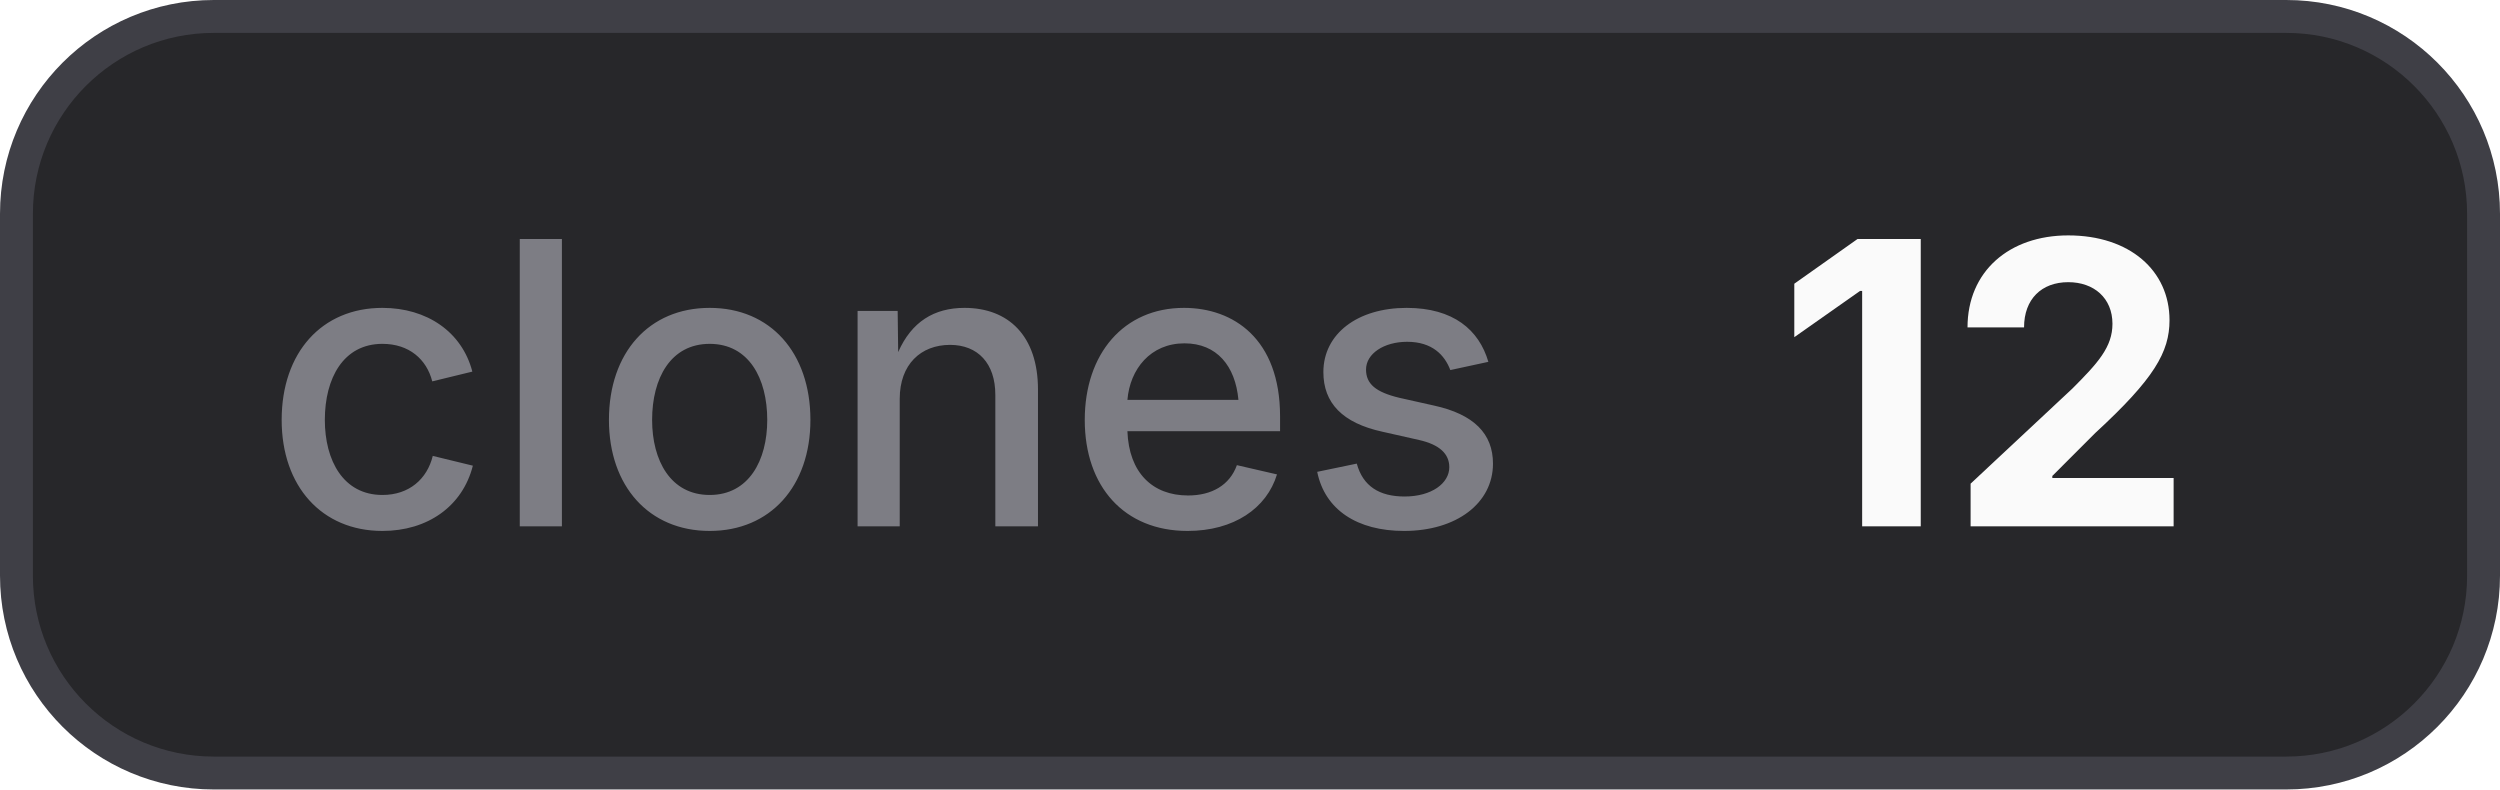
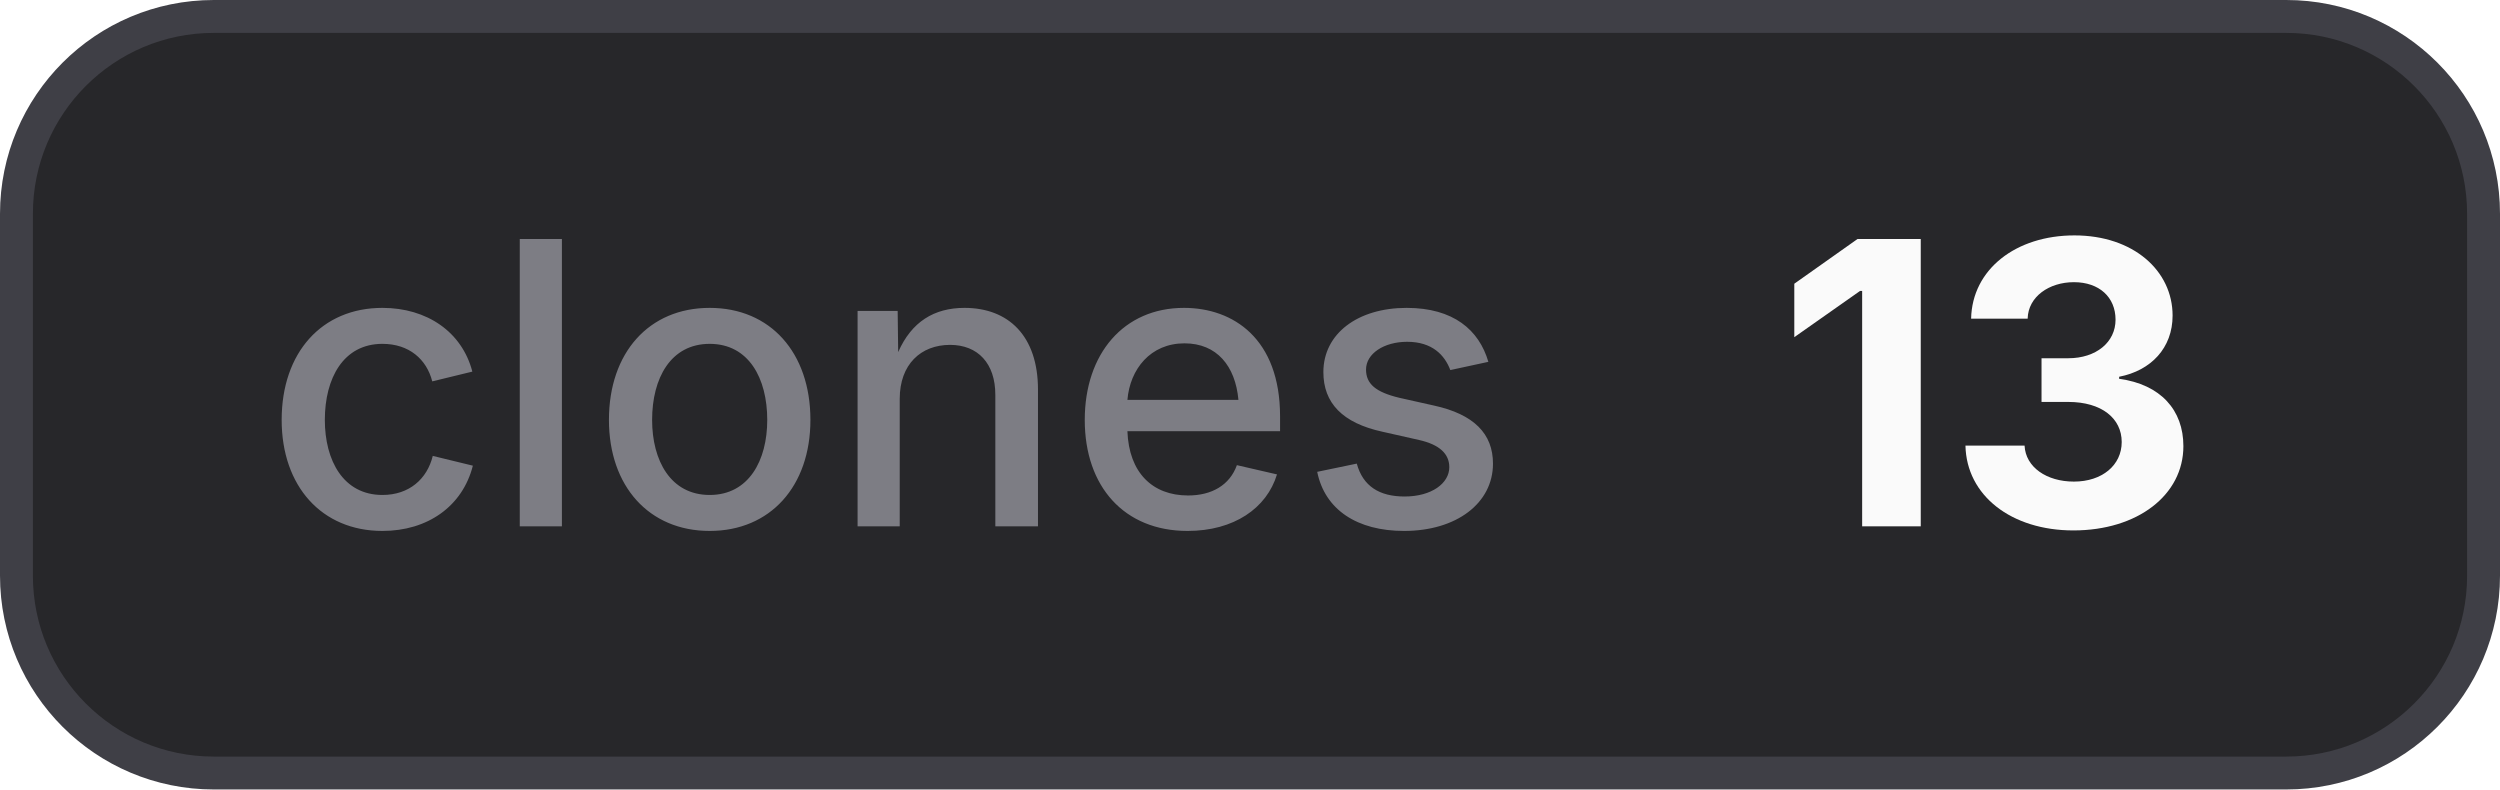
- <svg xmlns="http://www.w3.org/2000/svg" width="76" height="24" viewBox="0 0 76 24" role="img" aria-label="clones: 12">
+ <svg xmlns="http://www.w3.org/2000/svg" width="76" height="24" viewBox="0 0 76 24" role="img" aria-label="clones: 13">
  <style>
    .bg { fill: #27272a; stroke: #3f3f46; }
    .border { stroke: #3f3f46; }
    .label { fill: #a1a1aa; fill-opacity: 0.7; }
    .value { fill: #fafafa; }
    .icon { color: #fafafa; }
    @media (prefers-color-scheme: light) {
      .bg { fill: #f4f4f5; stroke: #d4d4d8; }
      .border { stroke: #d4d4d8; }
      .label { fill: #71717a; }
      .value { fill: #18181b; }
      .icon { color: #18181b; }
    }
  </style>
  <rect class="bg" x="0.5" y="0.5" width="75" height="23" rx="6" stroke-width="1" />
  <text class="label" x="8" y="16" font-family="Inter,ui-sans-serif,system-ui,-apple-system,BlinkMacSystemFont,Segoe UI,sans-serif" font-size="12" font-weight="500">clones</text>
-   <text class="value" x="54" y="16" font-family="Inter,ui-sans-serif,system-ui,-apple-system,BlinkMacSystemFont,Segoe UI,sans-serif" font-size="12" font-weight="700">12</text>
+   <text class="value" x="54" y="16" font-family="Inter,ui-sans-serif,system-ui,-apple-system,BlinkMacSystemFont,Segoe UI,sans-serif" font-size="12" font-weight="700">13</text>
</svg>
